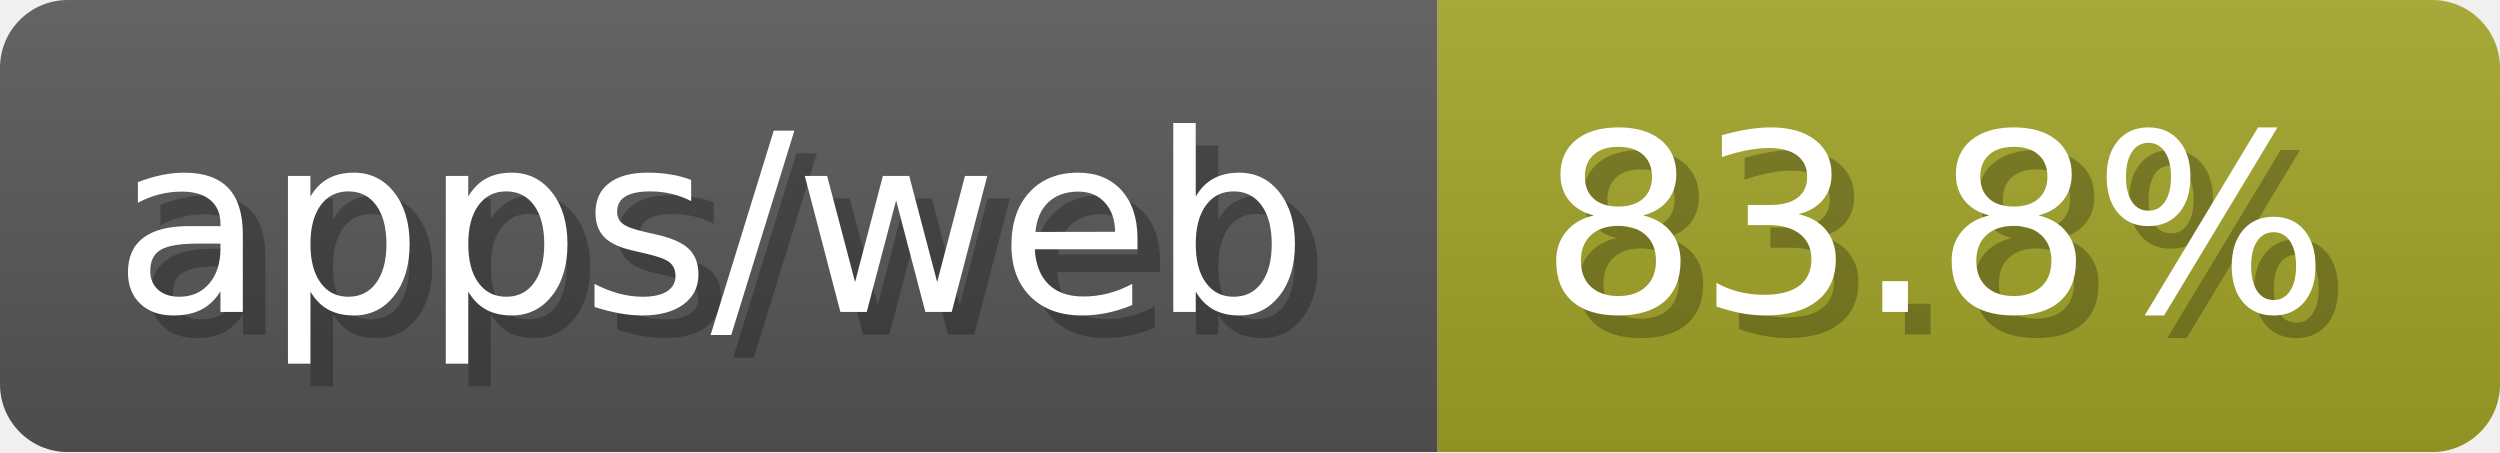
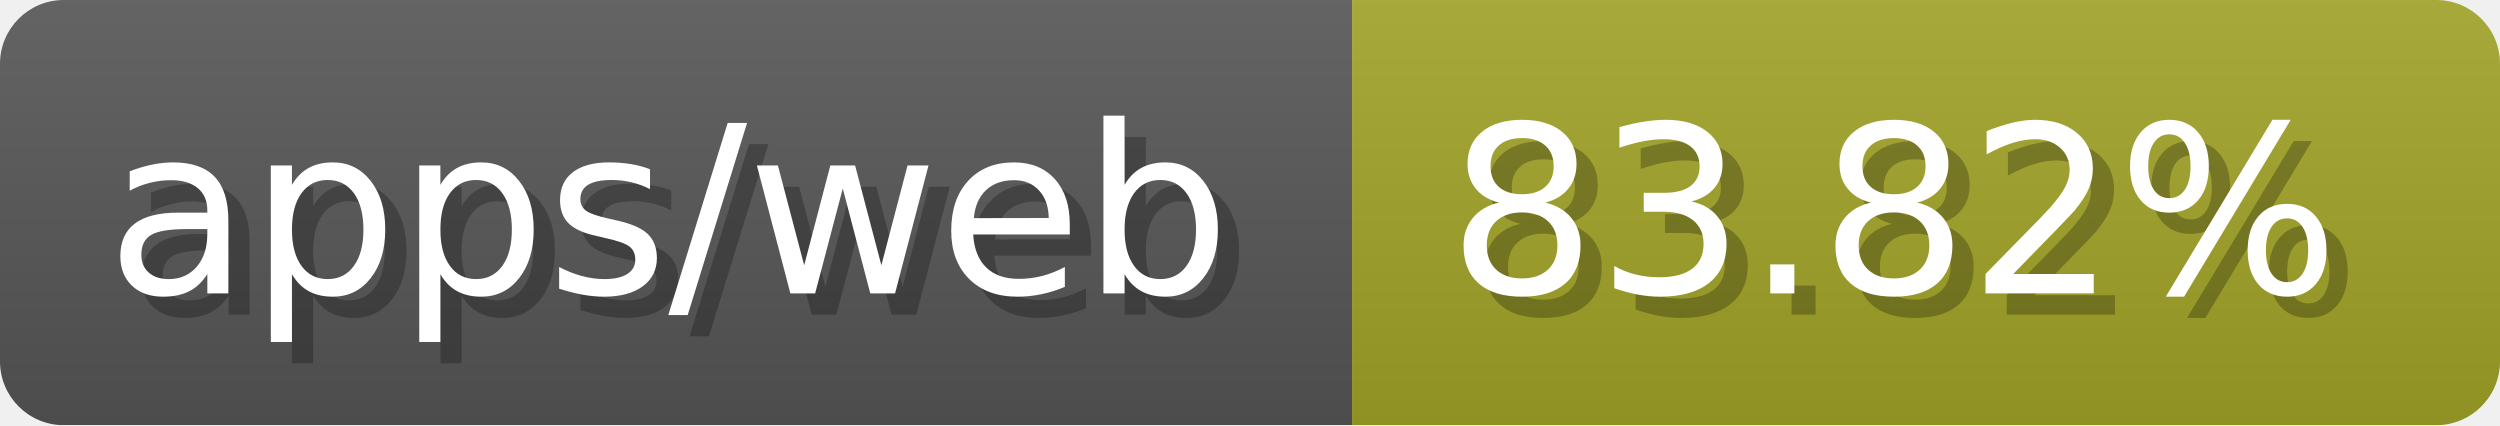
- <svg xmlns="http://www.w3.org/2000/svg" width="110.6" height="20" viewBox="0 0 1106 200" role="img" aria-label="apps/web: 83.8%">
-   <linearGradient id="NJywk" x2="0" y2="100%">
+ <svg xmlns="http://www.w3.org/2000/svg" width="117.6" height="20" viewBox="0 0 1176 200" role="img" aria-label="apps/web: 83.82%">
+   <linearGradient id="JhVLi" x2="0" y2="100%">
    <stop offset="0" stop-opacity=".1" stop-color="#EEE" />
    <stop offset="1" stop-opacity=".1" />
  </linearGradient>
-   <mask id="XWIfm">
-     <rect width="1106" height="200" rx="30" fill="#FFF" />
+   <mask id="nxNHx">
+     <rect width="1176" height="200" rx="30" fill="#FFF" />
  </mask>
-   <g mask="url(#XWIfm)">
+   <g mask="url(#nxNHx)">
    <rect width="636" height="200" fill="#555" />
-     <rect width="470" height="200" fill="#a0a127" x="636" />
-     <rect width="1106" height="200" fill="url(#NJywk)" />
+     <rect width="540" height="200" fill="#a0a127" x="636" />
+     <rect width="1176" height="200" fill="url(#JhVLi)" />
  </g>
  <g aria-hidden="true" fill="#fff" text-anchor="start" font-family="Verdana,DejaVu Sans,sans-serif" font-size="110">
    <text x="60" y="148" textLength="536" fill="#000" opacity="0.25">apps/web</text>
    <text x="50" y="138" textLength="536">apps/web</text>
-     <text x="691" y="148" textLength="370" fill="#000" opacity="0.25">83.8%</text>
-     <text x="681" y="138" textLength="370">83.8%</text>
+     <text x="691" y="148" textLength="440" fill="#000" opacity="0.25">83.82%</text>
+     <text x="681" y="138" textLength="440">83.82%</text>
  </g>
</svg>
